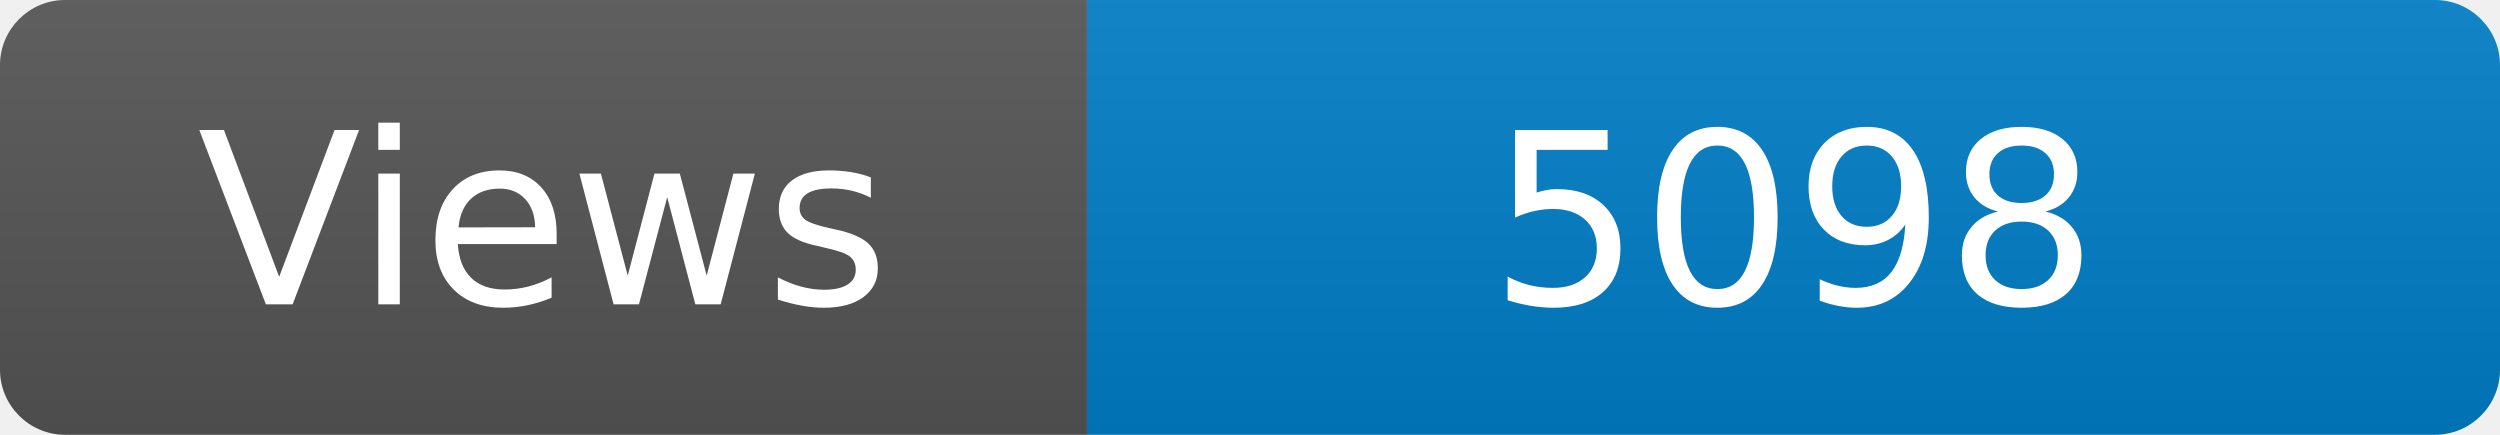
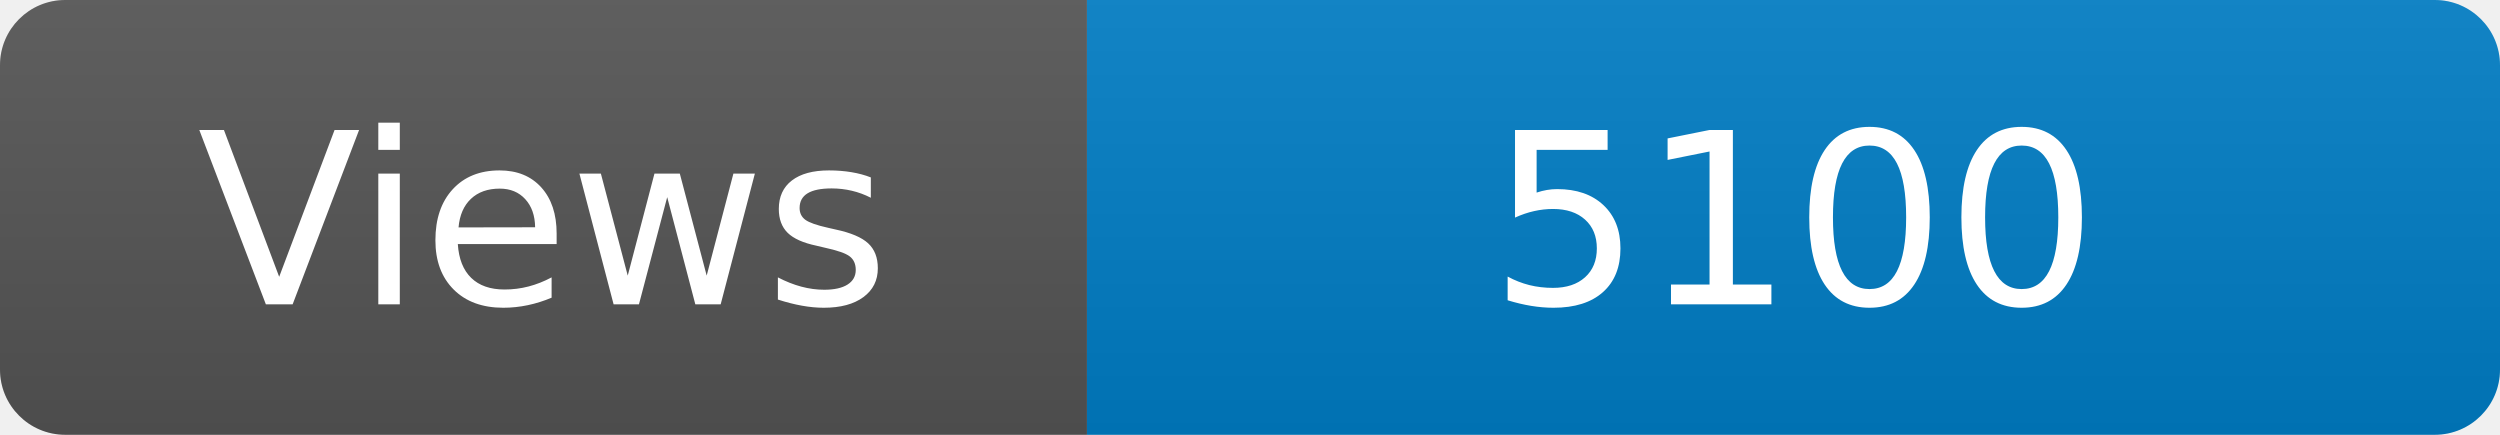
<svg xmlns="http://www.w3.org/2000/svg" width="115" height="20" role="img" aria-label="Maintained?: yes">
  <linearGradient id="s" x2="0" y2="100%">
    <stop offset="0" stop-color="#bbb" stop-opacity=".1" />
    <stop offset="1" stop-opacity=".1" />
  </linearGradient>
  <clipPath id="r">
    <rect width="115" height="20" rx="3" fill="#fff" />
  </clipPath>
  <g clip-path="url(#r)">
    <rect width="50" height="20" fill="#555" />
    <rect x="50" width="160" height="20" fill="#007ec6" />
    <rect width="115" height="20" fill="url(#s)" />
  </g>
  <g fill="#fff" text-anchor="middle" font-family="Verdana,Geneva,DejaVu Sans,sans-serif" font-size="110">
    <text x="250" y="140" transform="scale(.1)" fill="#fff">Views</text>
-     <text x="825" y="140" transform="scale(.1)" fill="#fff">5098</text>
+     <text x="825" y="140" transform="scale(.1)" fill="#fff">5100</text>
  </g>
</svg>
